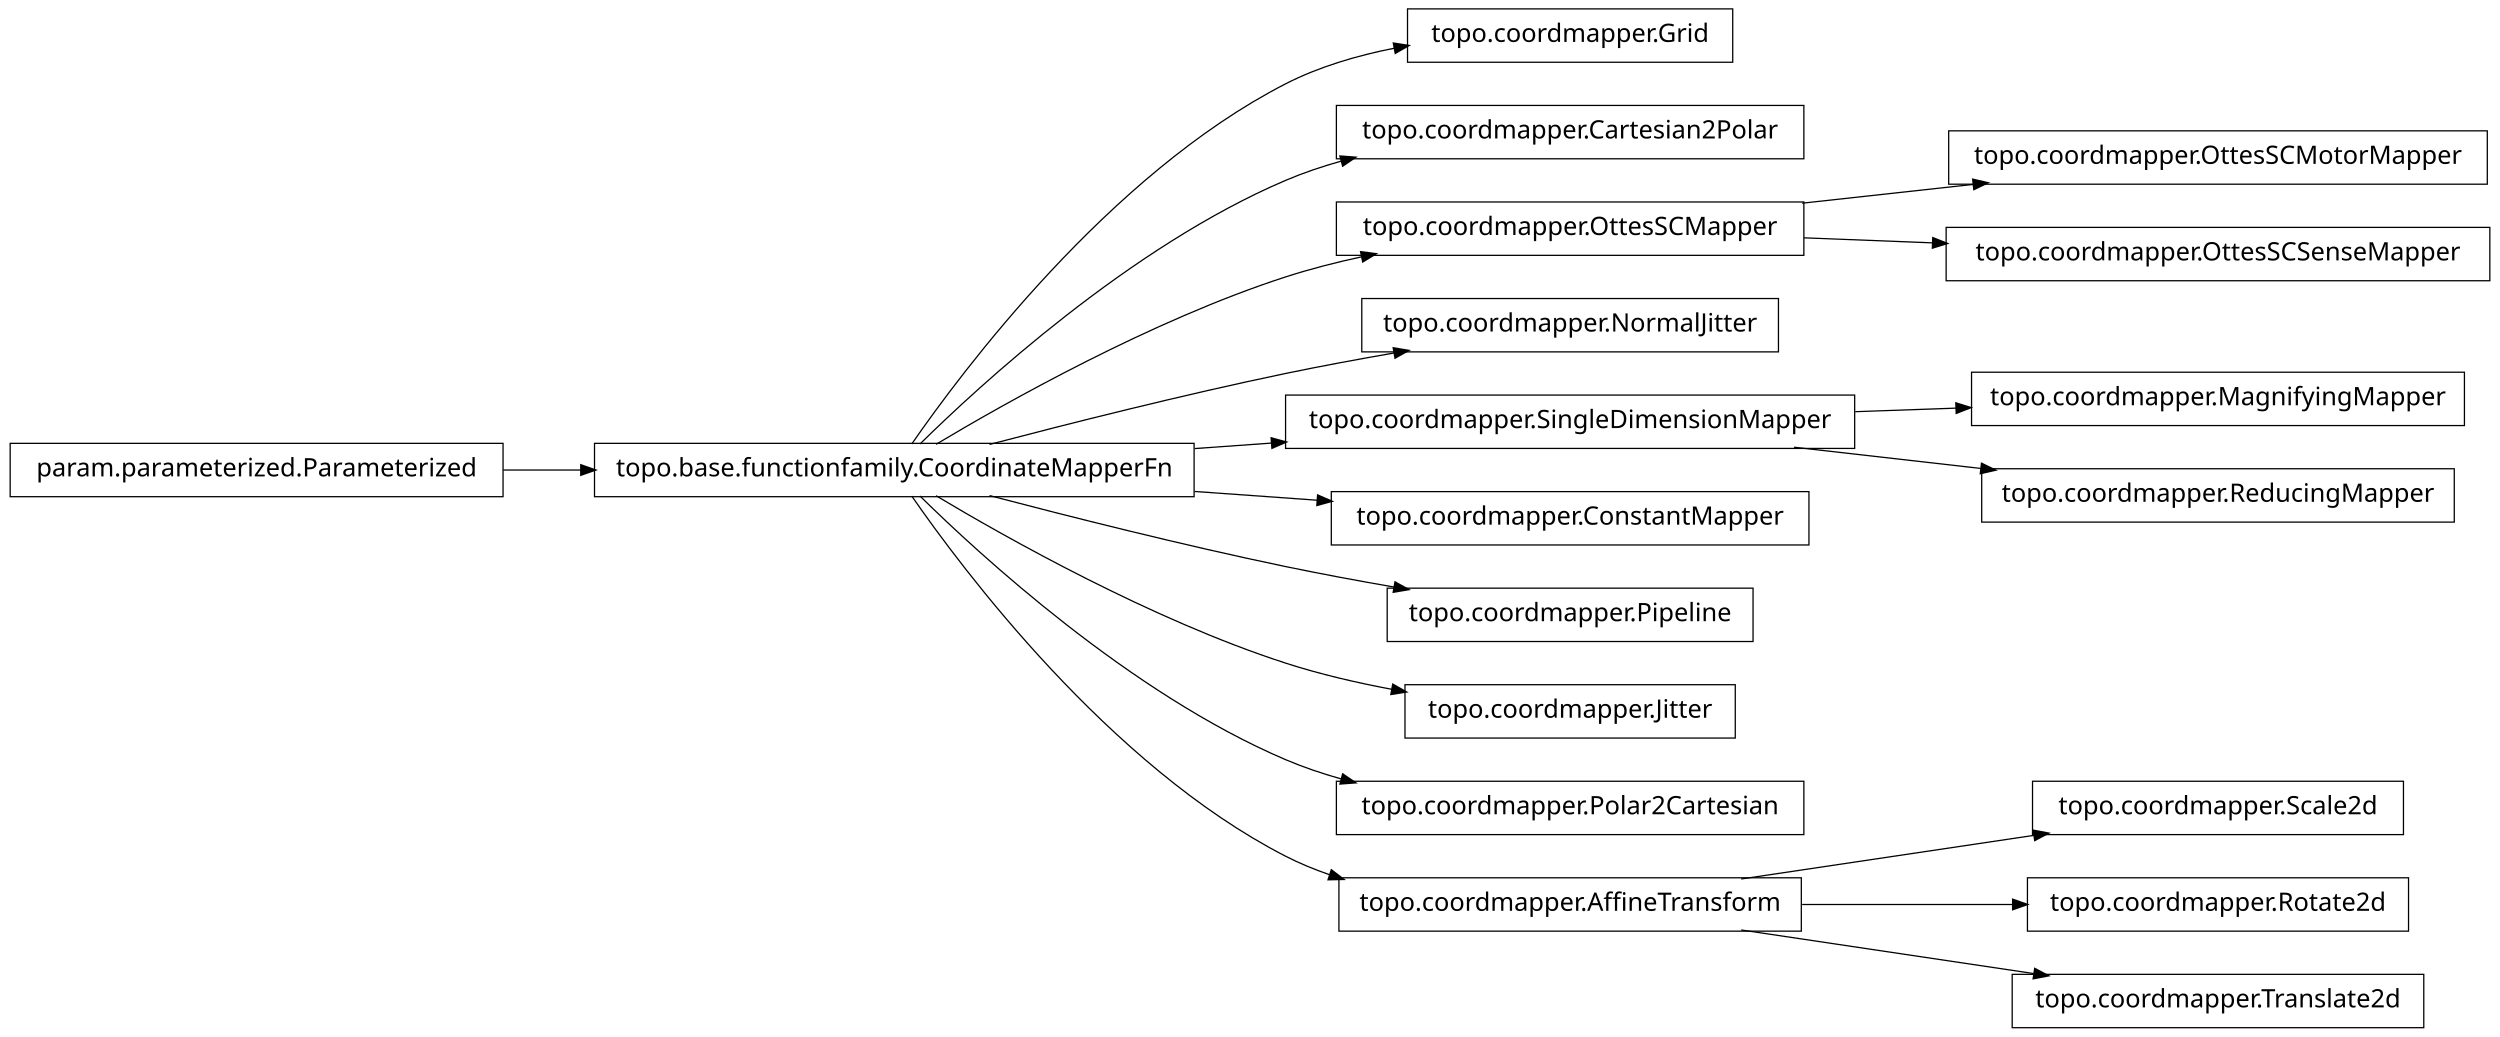
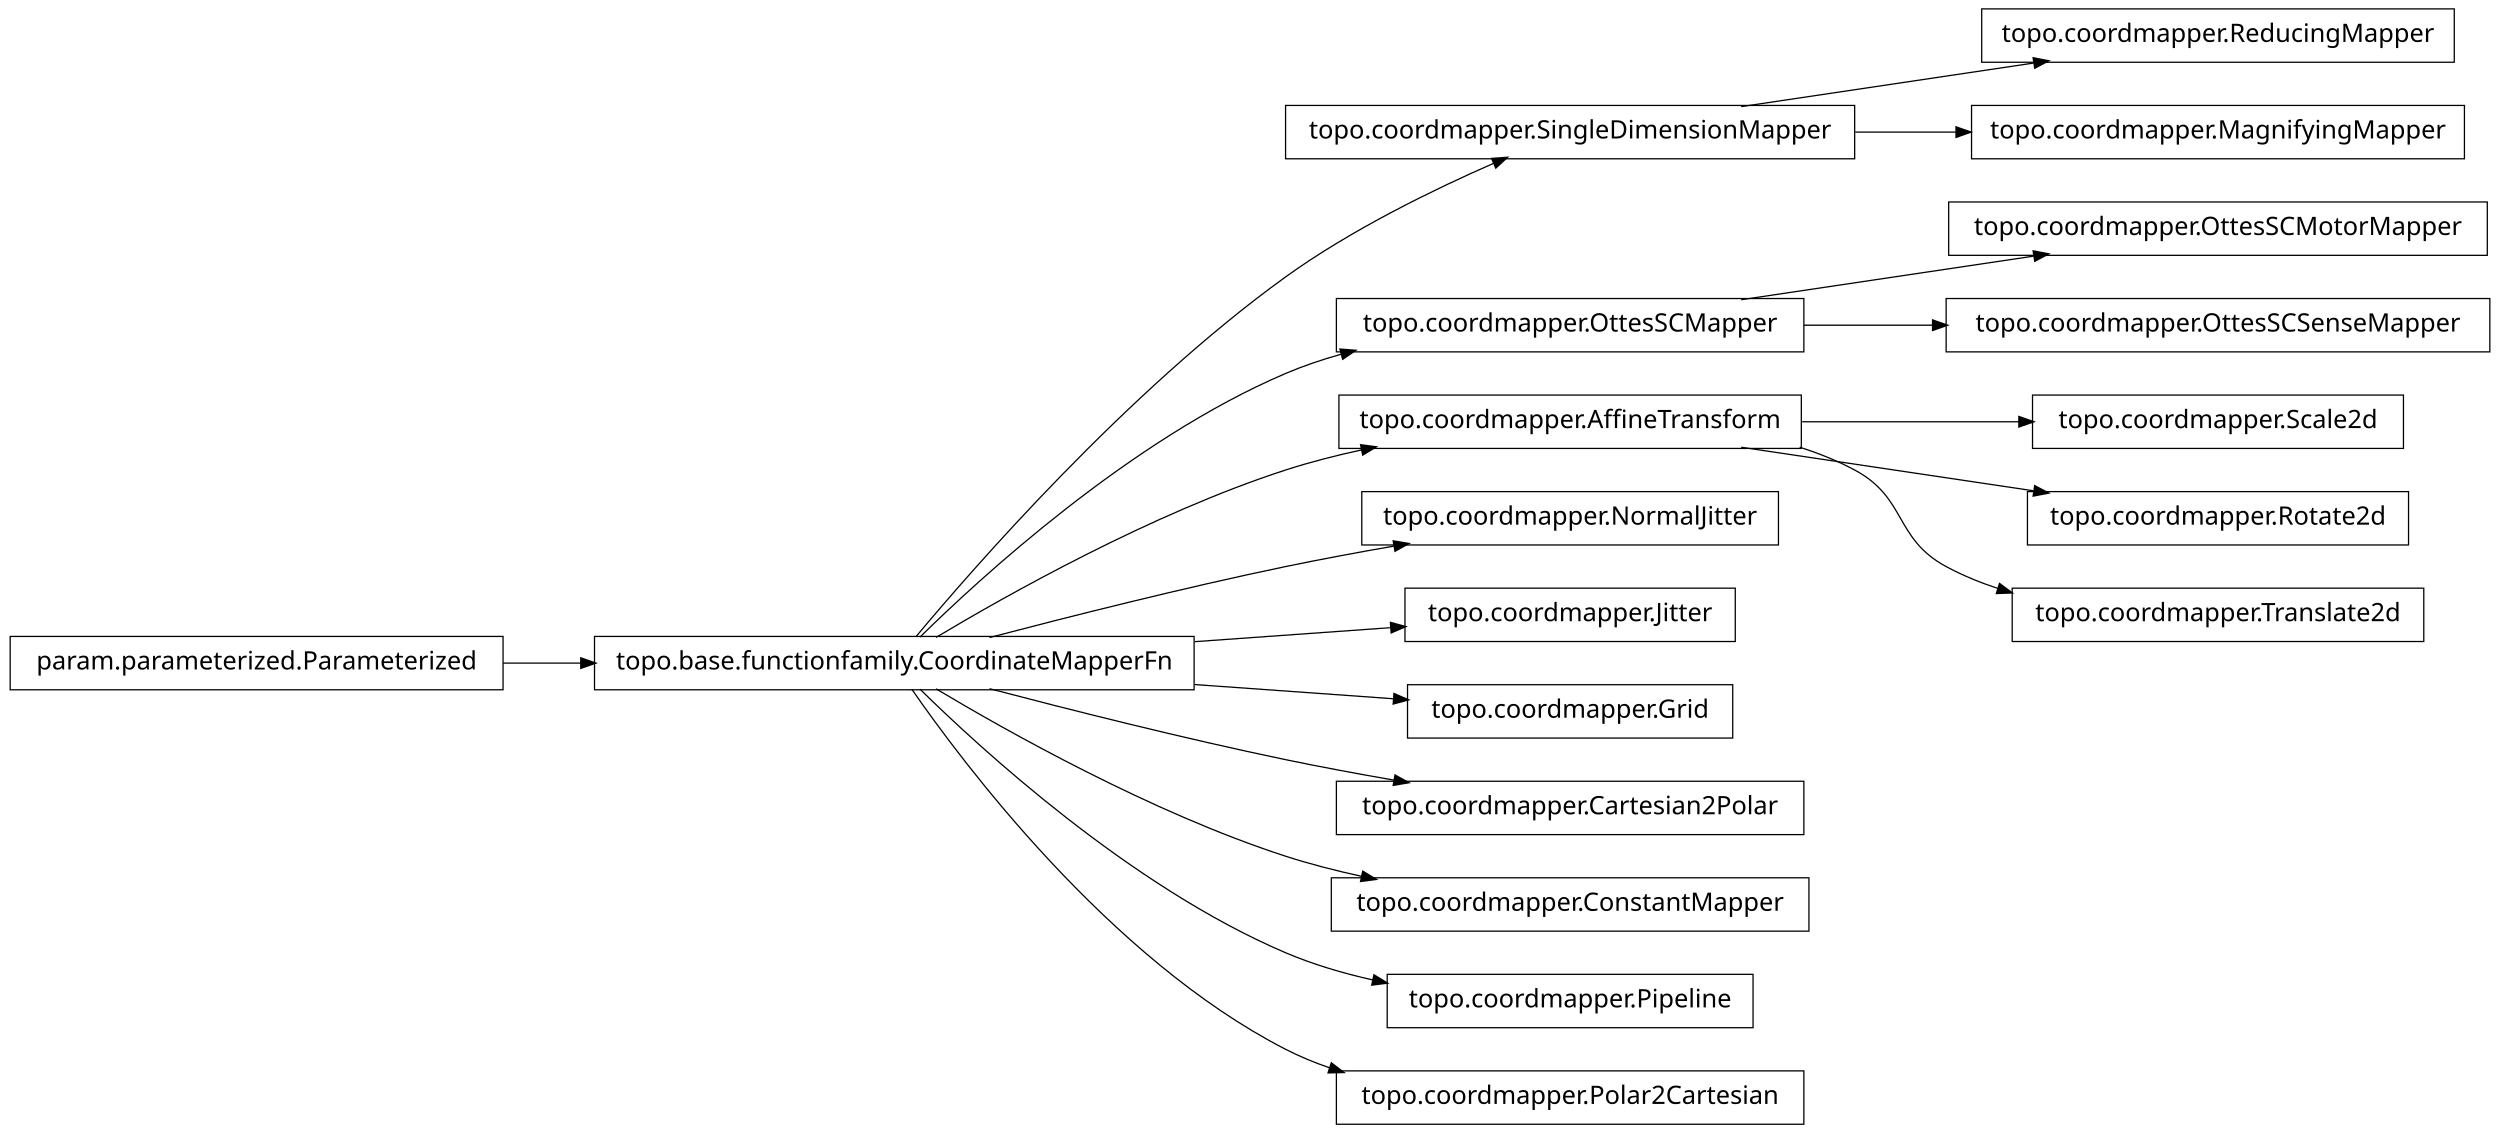
- <svg xmlns="http://www.w3.org/2000/svg" width="984pt" height="408pt" viewBox="0.00 0.00 984.00 408.00">
-   <g id="graph1" class="graph" transform="scale(1 1) rotate(0) translate(4 404)">
-     <polygon fill="white" stroke="white" points="-4,5 -4,-404 981,-404 981,5 -4,5" />
+ <svg xmlns="http://www.w3.org/2000/svg" width="984pt" height="446pt" viewBox="0.00 0.00 984.00 446.00">
+   <g id="graph1" class="graph" transform="scale(1 1) rotate(0) translate(4 442)">
+     <polygon fill="white" stroke="white" points="-4,5 -4,-442 981,-442 981,5 -4,5" />
    <g id="node1" class="node">
-       <polygon fill="none" stroke="black" stroke-width="0.5" points="678,-400.5 550,-400.5 550,-379.5 678,-379.5 678,-400.5" />
-       <text text-anchor="middle" x="614" y="-387.5" font-family="Vera" font-size="10.00">topo.coordmapper.Grid</text>
+       <polygon fill="none" stroke="black" stroke-width="0.5" points="962,-438.5 776,-438.5 776,-417.5 962,-417.5 962,-438.5" />
+       <text text-anchor="middle" x="869" y="-425.5" font-family="Vera" font-size="10.00">topo.coordmapper.ReducingMapper</text>
    </g>
    <g id="node2" class="node">
-       <polygon fill="none" stroke="black" stroke-width="0.5" points="466,-229.5 230,-229.5 230,-208.5 466,-208.5 466,-229.5" />
-       <text text-anchor="middle" x="348" y="-216.5" font-family="Vera" font-size="10.00">topo.base.functionfamily.CoordinateMapperFn</text>
+       <polygon fill="none" stroke="black" stroke-width="0.5" points="726,-400.5 502,-400.5 502,-379.5 726,-379.5 726,-400.5" />
+       <text text-anchor="middle" x="614" y="-387.5" font-family="Vera" font-size="10.00">topo.coordmapper.SingleDimensionMapper</text>
    </g>
    <g id="edge2" class="edge">
-       <path fill="none" stroke="black" stroke-width="0.5" d="M354.877,-229.27C374.258,-257.296 432.458,-335.373 502,-371 515.168,-377.746 530.236,-382.17 544.961,-385.054" />
-       <polygon fill="black" stroke="black" points="544.703,-386.785 549.938,-385.973 545.339,-383.344 544.703,-386.785" />
+       <path fill="none" stroke="black" stroke-width="0.5" d="M681.332,-400.034C716.773,-405.315 760.262,-411.796 796.449,-417.189" />
+       <polygon fill="black" stroke="black" points="796.53,-418.97 801.733,-417.976 797.046,-415.508 796.53,-418.97" />
    </g>
    <g id="node4" class="node">
-       <polygon fill="none" stroke="black" stroke-width="0.5" points="706,-362.5 522,-362.5 522,-341.5 706,-341.5 706,-362.5" />
-       <text text-anchor="middle" x="614" y="-349.5" font-family="Vera" font-size="10.00">topo.coordmapper.Cartesian2Polar</text>
+       <polygon fill="none" stroke="black" stroke-width="0.5" points="966,-400.5 772,-400.5 772,-379.5 966,-379.5 966,-400.5" />
+       <text text-anchor="middle" x="869" y="-387.5" font-family="Vera" font-size="10.00">topo.coordmapper.MagnifyingMapper</text>
    </g>
    <g id="edge4" class="edge">
-       <path fill="none" stroke="black" stroke-width="0.5" d="M358.097,-229.236C381.227,-252.015 440.791,-306.931 502,-333 508.929,-335.951 516.283,-338.445 523.781,-340.551" />
-       <polygon fill="black" stroke="black" points="523.709,-342.344 528.992,-341.949 524.616,-338.963 523.709,-342.344" />
+       <path fill="none" stroke="black" stroke-width="0.5" d="M726.218,-390C739.429,-390 752.863,-390 765.941,-390" />
+       <polygon fill="black" stroke="black" points="766.128,-391.75 771.128,-390 766.128,-388.25 766.128,-391.75" />
+     </g>
+     <g id="node6" class="node">
+       <polygon fill="none" stroke="black" stroke-width="0.5" points="975,-362.5 763,-362.5 763,-341.5 975,-341.5 975,-362.5" />
+       <text text-anchor="middle" x="869" y="-349.5" font-family="Vera" font-size="10.00">topo.coordmapper.OttesSCMotorMapper</text>
    </g>
    <g id="node7" class="node">
      <polygon fill="none" stroke="black" stroke-width="0.5" points="706,-324.5 522,-324.5 522,-303.5 706,-303.5 706,-324.5" />
      <text text-anchor="middle" x="614" y="-311.5" font-family="Vera" font-size="10.00">topo.coordmapper.OttesSCMapper</text>
    </g>
-     <g id="edge20" class="edge">
-       <path fill="none" stroke="black" stroke-width="0.5" d="M364.412,-229.107C391.853,-245.535 449.243,-277.912 502,-295 511.594,-298.107 521.823,-300.732 532.052,-302.942" />
-       <polygon fill="black" stroke="black" points="531.818,-304.68 537.07,-303.993 532.536,-301.255 531.818,-304.68" />
+     <g id="edge6" class="edge">
+       <path fill="none" stroke="black" stroke-width="0.5" d="M681.332,-324.034C716.773,-329.315 760.262,-335.796 796.449,-341.189" />
+       <polygon fill="black" stroke="black" points="796.53,-342.97 801.733,-341.976 797.046,-339.508 796.53,-342.97" />
+     </g>
+     <g id="node36" class="node">
+       <polygon fill="none" stroke="black" stroke-width="0.5" points="976,-324.5 762,-324.5 762,-303.5 976,-303.5 976,-324.5" />
+       <text text-anchor="middle" x="869" y="-311.5" font-family="Vera" font-size="10.00">topo.coordmapper.OttesSCSenseMapper</text>
+     </g>
+     <g id="edge36" class="edge">
+       <path fill="none" stroke="black" stroke-width="0.5" d="M706.061,-314C722.48,-314 739.751,-314 756.661,-314" />
+       <polygon fill="black" stroke="black" points="756.896,-315.75 761.896,-314 756.896,-312.25 756.896,-315.75" />
    </g>
    <g id="node9" class="node">
-       <polygon fill="none" stroke="black" stroke-width="0.5" points="696,-286.5 532,-286.5 532,-265.5 696,-265.5 696,-286.5" />
-       <text text-anchor="middle" x="614" y="-273.5" font-family="Vera" font-size="10.00">topo.coordmapper.NormalJitter</text>
+       <polygon fill="none" stroke="black" stroke-width="0.5" points="942,-286.5 796,-286.5 796,-265.5 942,-265.5 942,-286.5" />
+       <text text-anchor="middle" x="869" y="-273.5" font-family="Vera" font-size="10.00">topo.coordmapper.Scale2d</text>
+     </g>
+     <g id="node10" class="node">
+       <polygon fill="none" stroke="black" stroke-width="0.5" points="705,-286.5 523,-286.5 523,-265.5 705,-265.5 705,-286.5" />
+       <text text-anchor="middle" x="614" y="-273.5" font-family="Vera" font-size="10.00">topo.coordmapper.AffineTransform</text>
    </g>
    <g id="edge8" class="edge">
-       <path fill="none" stroke="black" stroke-width="0.5" d="M385.48,-229.071C416.555,-237.223 461.962,-248.676 502,-257 515.758,-259.86 530.533,-262.6 544.694,-265.065" />
-       <polygon fill="black" stroke="black" points="544.656,-266.834 549.881,-265.961 545.251,-263.385 544.656,-266.834" />
+       <path fill="none" stroke="black" stroke-width="0.5" d="M705.341,-276C733.324,-276 763.841,-276 790.86,-276" />
+       <polygon fill="black" stroke="black" points="790.863,-277.75 795.863,-276 790.863,-274.25 790.863,-277.75" />
    </g>
-     <g id="node11" class="node">
-       <polygon fill="none" stroke="black" stroke-width="0.5" points="726,-248.5 502,-248.5 502,-227.5 726,-227.5 726,-248.5" />
-       <text text-anchor="middle" x="614" y="-235.5" font-family="Vera" font-size="10.00">topo.coordmapper.SingleDimensionMapper</text>
+     <g id="node15" class="node">
+       <polygon fill="none" stroke="black" stroke-width="0.5" points="944,-248.5 794,-248.5 794,-227.5 944,-227.5 944,-248.5" />
+       <text text-anchor="middle" x="869" y="-235.5" font-family="Vera" font-size="10.00">topo.coordmapper.Rotate2d</text>
+     </g>
+     <g id="edge12" class="edge">
+       <path fill="none" stroke="black" stroke-width="0.5" d="M681.332,-265.966C716.773,-260.685 760.262,-254.204 796.449,-248.811" />
+       <polygon fill="black" stroke="black" points="797.046,-250.492 801.733,-248.024 796.53,-247.03 797.046,-250.492" />
+     </g>
+     <g id="node31" class="node">
+       <polygon fill="none" stroke="black" stroke-width="0.5" points="950,-210.5 788,-210.5 788,-189.5 950,-189.5 950,-210.5" />
+       <text text-anchor="middle" x="869" y="-197.5" font-family="Vera" font-size="10.00">topo.coordmapper.Translate2d</text>
+     </g>
+     <g id="edge30" class="edge">
+       <path fill="none" stroke="black" stroke-width="0.5" d="M704.367,-265.995C711.897,-263.58 719.214,-260.621 726,-257 746.524,-246.046 741.518,-230.032 762,-219 768.411,-215.547 775.32,-212.703 782.433,-210.364" />
+       <polygon fill="black" stroke="black" points="783.131,-211.979 787.385,-208.823 782.091,-208.637 783.131,-211.979" />
+     </g>
+     <g id="node12" class="node">
+       <polygon fill="none" stroke="black" stroke-width="0.5" points="696,-248.5 532,-248.5 532,-227.5 696,-227.5 696,-248.5" />
+       <text text-anchor="middle" x="614" y="-235.5" font-family="Vera" font-size="10.00">topo.coordmapper.NormalJitter</text>
+     </g>
+     <g id="node13" class="node">
+       <polygon fill="none" stroke="black" stroke-width="0.5" points="466,-191.5 230,-191.5 230,-170.5 466,-170.5 466,-191.5" />
+       <text text-anchor="middle" x="348" y="-178.5" font-family="Vera" font-size="10.00">topo.base.functionfamily.CoordinateMapperFn</text>
+     </g>
+     <g id="edge20" class="edge">
+       <path fill="none" stroke="black" stroke-width="0.5" d="M356.464,-191.331C378.361,-217.582 439.539,-287.953 502,-333 527.772,-351.587 560.47,-367.474 583.872,-377.717" />
+       <polygon fill="black" stroke="black" points="583.435,-379.435 588.719,-379.816 584.826,-376.223 583.435,-379.435" />
+     </g>
+     <g id="edge34" class="edge">
+       <path fill="none" stroke="black" stroke-width="0.5" d="M358.097,-191.236C381.227,-214.015 440.791,-268.931 502,-295 508.929,-297.951 516.283,-300.445 523.781,-302.551" />
+       <polygon fill="black" stroke="black" points="523.709,-304.344 528.992,-303.949 524.616,-300.963 523.709,-304.344" />
+     </g>
+     <g id="edge24" class="edge">
+       <path fill="none" stroke="black" stroke-width="0.5" d="M364.412,-191.107C391.853,-207.535 449.243,-239.912 502,-257 511.594,-260.107 521.823,-262.732 532.052,-264.942" />
+       <polygon fill="black" stroke="black" points="531.818,-266.68 537.07,-265.993 532.536,-263.255 531.818,-266.68" />
    </g>
    <g id="edge10" class="edge">
-       <path fill="none" stroke="black" stroke-width="0.5" d="M466.221,-227.444C476.264,-228.162 486.421,-228.887 496.459,-229.604" />
-       <polygon fill="black" stroke="black" points="496.585,-231.368 501.697,-229.978 496.834,-227.876 496.585,-231.368" />
+       <path fill="none" stroke="black" stroke-width="0.5" d="M385.48,-191.071C416.555,-199.223 461.962,-210.676 502,-219 515.758,-221.86 530.533,-224.6 544.694,-227.065" />
+       <polygon fill="black" stroke="black" points="544.656,-228.834 549.881,-227.961 545.251,-225.385 544.656,-228.834" />
    </g>
-     <g id="node13" class="node">
-       <polygon fill="none" stroke="black" stroke-width="0.5" points="708,-210.5 520,-210.5 520,-189.5 708,-189.5 708,-210.5" />
-       <text text-anchor="middle" x="614" y="-197.5" font-family="Vera" font-size="10.00">topo.coordmapper.ConstantMapper</text>
-     </g>
-     <g id="edge12" class="edge">
-       <path fill="none" stroke="black" stroke-width="0.5" d="M466.221,-210.556C482.302,-209.407 498.675,-208.237 514.384,-207.115" />
-       <polygon fill="black" stroke="black" points="514.822,-208.839 519.685,-206.737 514.573,-205.348 514.822,-208.839" />
-     </g>
-     <g id="node16" class="node">
-       <polygon fill="none" stroke="black" stroke-width="0.5" points="686,-172.5 542,-172.5 542,-151.5 686,-151.5 686,-172.5" />
-       <text text-anchor="middle" x="614" y="-159.5" font-family="Vera" font-size="10.00">topo.coordmapper.Pipeline</text>
+     <g id="node18" class="node">
+       <polygon fill="none" stroke="black" stroke-width="0.5" points="679,-210.5 549,-210.5 549,-189.5 679,-189.5 679,-210.5" />
+       <text text-anchor="middle" x="614" y="-197.5" font-family="Vera" font-size="10.00">topo.coordmapper.Jitter</text>
    </g>
    <g id="edge14" class="edge">
-       <path fill="none" stroke="black" stroke-width="0.5" d="M385.48,-208.929C416.555,-200.777 461.962,-189.324 502,-181 515.758,-178.14 530.533,-175.4 544.694,-172.935" />
-       <polygon fill="black" stroke="black" points="545.251,-174.615 549.881,-172.039 544.656,-171.166 545.251,-174.615" />
+       <path fill="none" stroke="black" stroke-width="0.5" d="M466.221,-189.444C492.647,-191.332 519.861,-193.276 543.62,-194.973" />
+       <polygon fill="black" stroke="black" points="543.524,-196.72 548.636,-195.331 543.774,-193.229 543.524,-196.72" />
    </g>
-     <g id="node18" class="node">
-       <polygon fill="none" stroke="black" stroke-width="0.5" points="679,-134.5 549,-134.5 549,-113.5 679,-113.5 679,-134.5" />
-       <text text-anchor="middle" x="614" y="-121.5" font-family="Vera" font-size="10.00">topo.coordmapper.Jitter</text>
+     <g id="node20" class="node">
+       <polygon fill="none" stroke="black" stroke-width="0.5" points="678,-172.5 550,-172.5 550,-151.5 678,-151.5 678,-172.5" />
+       <text text-anchor="middle" x="614" y="-159.5" font-family="Vera" font-size="10.00">topo.coordmapper.Grid</text>
    </g>
    <g id="edge16" class="edge">
-       <path fill="none" stroke="black" stroke-width="0.5" d="M364.412,-208.893C391.853,-192.465 449.243,-160.088 502,-143 515.285,-138.697 529.789,-135.321 543.821,-132.688" />
-       <polygon fill="black" stroke="black" points="544.36,-134.369 548.966,-131.751 543.734,-130.925 544.36,-134.369" />
+       <path fill="none" stroke="black" stroke-width="0.5" d="M466.221,-172.556C493.035,-170.64 520.661,-168.667 544.666,-166.952" />
+       <polygon fill="black" stroke="black" points="544.869,-168.692 549.732,-166.591 544.62,-165.201 544.869,-168.692" />
    </g>
-     <g id="node20" class="node">
-       <polygon fill="none" stroke="black" stroke-width="0.5" points="706,-96.5 522,-96.5 522,-75.5 706,-75.5 706,-96.5" />
-       <text text-anchor="middle" x="614" y="-83.5" font-family="Vera" font-size="10.00">topo.coordmapper.Polar2Cartesian</text>
+     <g id="node22" class="node">
+       <polygon fill="none" stroke="black" stroke-width="0.5" points="706,-134.5 522,-134.5 522,-113.5 706,-113.5 706,-134.5" />
+       <text text-anchor="middle" x="614" y="-121.5" font-family="Vera" font-size="10.00">topo.coordmapper.Cartesian2Polar</text>
    </g>
    <g id="edge18" class="edge">
-       <path fill="none" stroke="black" stroke-width="0.5" d="M358.097,-208.764C381.227,-185.985 440.791,-131.069 502,-105 508.929,-102.049 516.283,-99.555 523.781,-97.449" />
-       <polygon fill="black" stroke="black" points="524.616,-99.037 528.992,-96.051 523.709,-95.656 524.616,-99.037" />
+       <path fill="none" stroke="black" stroke-width="0.5" d="M385.48,-170.929C416.555,-162.777 461.962,-151.324 502,-143 515.758,-140.14 530.533,-137.4 544.694,-134.935" />
+       <polygon fill="black" stroke="black" points="545.251,-136.615 549.881,-134.039 544.656,-133.166 545.251,-136.615" />
+     </g>
+     <g id="node25" class="node">
+       <polygon fill="none" stroke="black" stroke-width="0.5" points="708,-96.5 520,-96.5 520,-75.5 708,-75.5 708,-96.5" />
+       <text text-anchor="middle" x="614" y="-83.5" font-family="Vera" font-size="10.00">topo.coordmapper.ConstantMapper</text>
+     </g>
+     <g id="edge22" class="edge">
+       <path fill="none" stroke="black" stroke-width="0.5" d="M364.412,-170.893C391.853,-154.465 449.243,-122.088 502,-105 511.594,-101.893 521.823,-99.268 532.052,-97.058" />
+       <polygon fill="black" stroke="black" points="532.536,-98.745 537.07,-96.007 531.818,-95.32 532.536,-98.745" />
    </g>
    <g id="node28" class="node">
-       <polygon fill="none" stroke="black" stroke-width="0.5" points="705,-58.5 523,-58.5 523,-37.5 705,-37.5 705,-58.5" />
-       <text text-anchor="middle" x="614" y="-45.5" font-family="Vera" font-size="10.00">topo.coordmapper.AffineTransform</text>
+       <polygon fill="none" stroke="black" stroke-width="0.5" points="686,-58.5 542,-58.5 542,-37.5 686,-37.5 686,-58.5" />
+       <text text-anchor="middle" x="614" y="-45.5" font-family="Vera" font-size="10.00">topo.coordmapper.Pipeline</text>
    </g>
-     <g id="edge34" class="edge">
-       <path fill="none" stroke="black" stroke-width="0.5" d="M354.877,-208.73C374.258,-180.704 432.458,-102.627 502,-67 507.485,-64.19 513.3,-61.783 519.283,-59.722" />
-       <polygon fill="black" stroke="black" points="520.133,-61.285 524.344,-58.071 519.048,-57.958 520.133,-61.285" />
+     <g id="edge26" class="edge">
+       <path fill="none" stroke="black" stroke-width="0.5" d="M358.097,-170.764C381.227,-147.985 440.791,-93.069 502,-67 512.796,-62.402 524.624,-58.915 536.421,-56.27" />
+       <polygon fill="black" stroke="black" points="536.95,-57.947 541.472,-55.188 536.216,-54.525 536.95,-57.947" />
    </g>
-     <g id="node6" class="node">
-       <polygon fill="none" stroke="black" stroke-width="0.5" points="975,-352.5 763,-352.5 763,-331.5 975,-331.5 975,-352.5" />
-       <text text-anchor="middle" x="869" y="-339.5" font-family="Vera" font-size="10.00">topo.coordmapper.OttesSCMotorMapper</text>
+     <g id="node33" class="node">
+       <polygon fill="none" stroke="black" stroke-width="0.5" points="706,-20.5 522,-20.5 522,0.5 706,0.5 706,-20.5" />
+       <text text-anchor="middle" x="614" y="-7.5" font-family="Vera" font-size="10.00">topo.coordmapper.Polar2Cartesian</text>
    </g>
-     <g id="edge6" class="edge">
-       <path fill="none" stroke="black" stroke-width="0.5" d="M705.341,-324.03C727.263,-326.437 750.739,-329.015 772.872,-331.445" />
-       <polygon fill="black" stroke="black" points="772.708,-333.187 777.869,-331.993 773.09,-329.708 772.708,-333.187" />
+     <g id="edge32" class="edge">
+       <path fill="none" stroke="black" stroke-width="0.5" d="M354.877,-170.73C374.258,-142.704 432.458,-64.627 502,-29 507.485,-26.19 513.3,-23.783 519.283,-21.722" />
+       <polygon fill="black" stroke="black" points="520.133,-23.285 524.344,-20.071 519.048,-19.958 520.133,-23.285" />
    </g>
-     <g id="node25" class="node">
-       <polygon fill="none" stroke="black" stroke-width="0.5" points="976,-314.5 762,-314.5 762,-293.5 976,-293.5 976,-314.5" />
-       <text text-anchor="middle" x="869" y="-301.5" font-family="Vera" font-size="10.00">topo.coordmapper.OttesSCSenseMapper</text>
-     </g>
-     <g id="edge24" class="edge">
-       <path fill="none" stroke="black" stroke-width="0.5" d="M706.061,-310.39C722.48,-309.746 739.751,-309.069 756.661,-308.405" />
-       <polygon fill="black" stroke="black" points="756.969,-310.145 761.896,-308.2 756.831,-306.648 756.969,-310.145" />
-     </g>
-     <g id="node23" class="node">
-       <polygon fill="none" stroke="black" stroke-width="0.5" points="966,-257.5 772,-257.5 772,-236.5 966,-236.5 966,-257.5" />
-       <text text-anchor="middle" x="869" y="-244.5" font-family="Vera" font-size="10.00">topo.coordmapper.MagnifyingMapper</text>
-     </g>
-     <g id="edge22" class="edge">
-       <path fill="none" stroke="black" stroke-width="0.5" d="M726.218,-241.961C739.429,-242.427 752.863,-242.901 765.941,-243.363" />
-       <polygon fill="black" stroke="black" points="766.07,-245.118 771.128,-243.546 766.193,-241.62 766.07,-245.118" />
-     </g>
-     <g id="node30" class="node">
-       <polygon fill="none" stroke="black" stroke-width="0.5" points="962,-219.5 776,-219.5 776,-198.5 962,-198.5 962,-219.5" />
-       <text text-anchor="middle" x="869" y="-206.5" font-family="Vera" font-size="10.00">topo.coordmapper.ReducingMapper</text>
+     <g id="node17" class="node">
+       <polygon fill="none" stroke="black" stroke-width="0.5" points="194,-191.5 5.68434e-14,-191.5 0,-170.5 194,-170.5 194,-191.5" />
+       <text text-anchor="middle" x="97" y="-178.5" font-family="Vera" font-size="10.00">param.parameterized.Parameterized</text>
    </g>
    <g id="edge28" class="edge">
-       <path fill="none" stroke="black" stroke-width="0.5" d="M702.114,-227.979C725.902,-225.274 751.719,-222.338 775.777,-219.602" />
-       <polygon fill="black" stroke="black" points="776.113,-221.325 780.883,-219.021 775.717,-217.847 776.113,-221.325" />
-     </g>
-     <g id="node15" class="node">
-       <polygon fill="none" stroke="black" stroke-width="0.5" points="194,-229.5 5.68434e-14,-229.5 0,-208.5 194,-208.5 194,-229.5" />
-       <text text-anchor="middle" x="97" y="-216.5" font-family="Vera" font-size="10.00">param.parameterized.Parameterized</text>
-     </g>
-     <g id="edge30" class="edge">
-       <path fill="none" stroke="black" stroke-width="0.5" d="M194.043,-219C204.12,-219 214.455,-219 224.77,-219" />
-       <polygon fill="black" stroke="black" points="224.831,-220.75 229.831,-219 224.831,-217.25 224.831,-220.75" />
-     </g>
-     <g id="node27" class="node">
-       <polygon fill="none" stroke="black" stroke-width="0.5" points="942,-96.5 796,-96.5 796,-75.5 942,-75.5 942,-96.5" />
-       <text text-anchor="middle" x="869" y="-83.5" font-family="Vera" font-size="10.00">topo.coordmapper.Scale2d</text>
-     </g>
-     <g id="edge26" class="edge">
-       <path fill="none" stroke="black" stroke-width="0.5" d="M681.332,-58.034C716.773,-63.315 760.262,-69.796 796.449,-75.189" />
-       <polygon fill="black" stroke="black" points="796.53,-76.97 801.733,-75.976 797.046,-73.508 796.53,-76.97" />
-     </g>
-     <g id="node33" class="node">
-       <polygon fill="none" stroke="black" stroke-width="0.5" points="944,-58.5 794,-58.5 794,-37.5 944,-37.5 944,-58.5" />
-       <text text-anchor="middle" x="869" y="-45.5" font-family="Vera" font-size="10.00">topo.coordmapper.Rotate2d</text>
-     </g>
-     <g id="edge32" class="edge">
-       <path fill="none" stroke="black" stroke-width="0.5" d="M705.341,-48C732.404,-48 761.837,-48 788.184,-48" />
-       <polygon fill="black" stroke="black" points="788.411,-49.75 793.411,-48 788.411,-46.25 788.411,-49.75" />
-     </g>
-     <g id="node36" class="node">
-       <polygon fill="none" stroke="black" stroke-width="0.5" points="950,-20.5 788,-20.5 788,0.5 950,0.5 950,-20.5" />
-       <text text-anchor="middle" x="869" y="-7.5" font-family="Vera" font-size="10.00">topo.coordmapper.Translate2d</text>
-     </g>
-     <g id="edge36" class="edge">
-       <path fill="none" stroke="black" stroke-width="0.5" d="M681.332,-37.966C716.773,-32.685 760.262,-26.204 796.449,-20.811" />
-       <polygon fill="black" stroke="black" points="797.046,-22.492 801.733,-20.024 796.53,-19.03 797.046,-22.492" />
+       <path fill="none" stroke="black" stroke-width="0.5" d="M194.043,-181C204.12,-181 214.455,-181 224.77,-181" />
+       <polygon fill="black" stroke="black" points="224.831,-182.75 229.831,-181 224.831,-179.25 224.831,-182.75" />
    </g>
  </g>
</svg>
